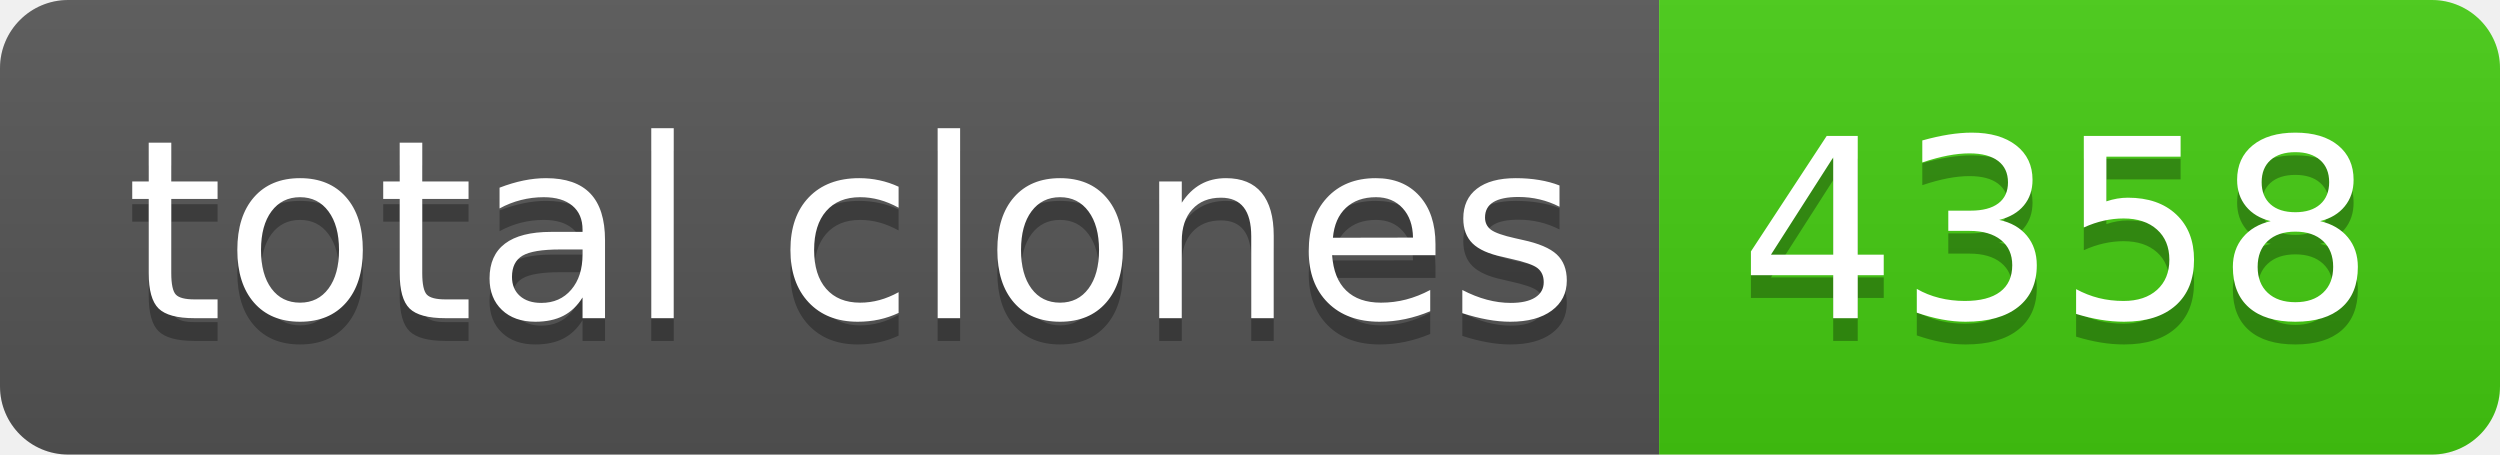
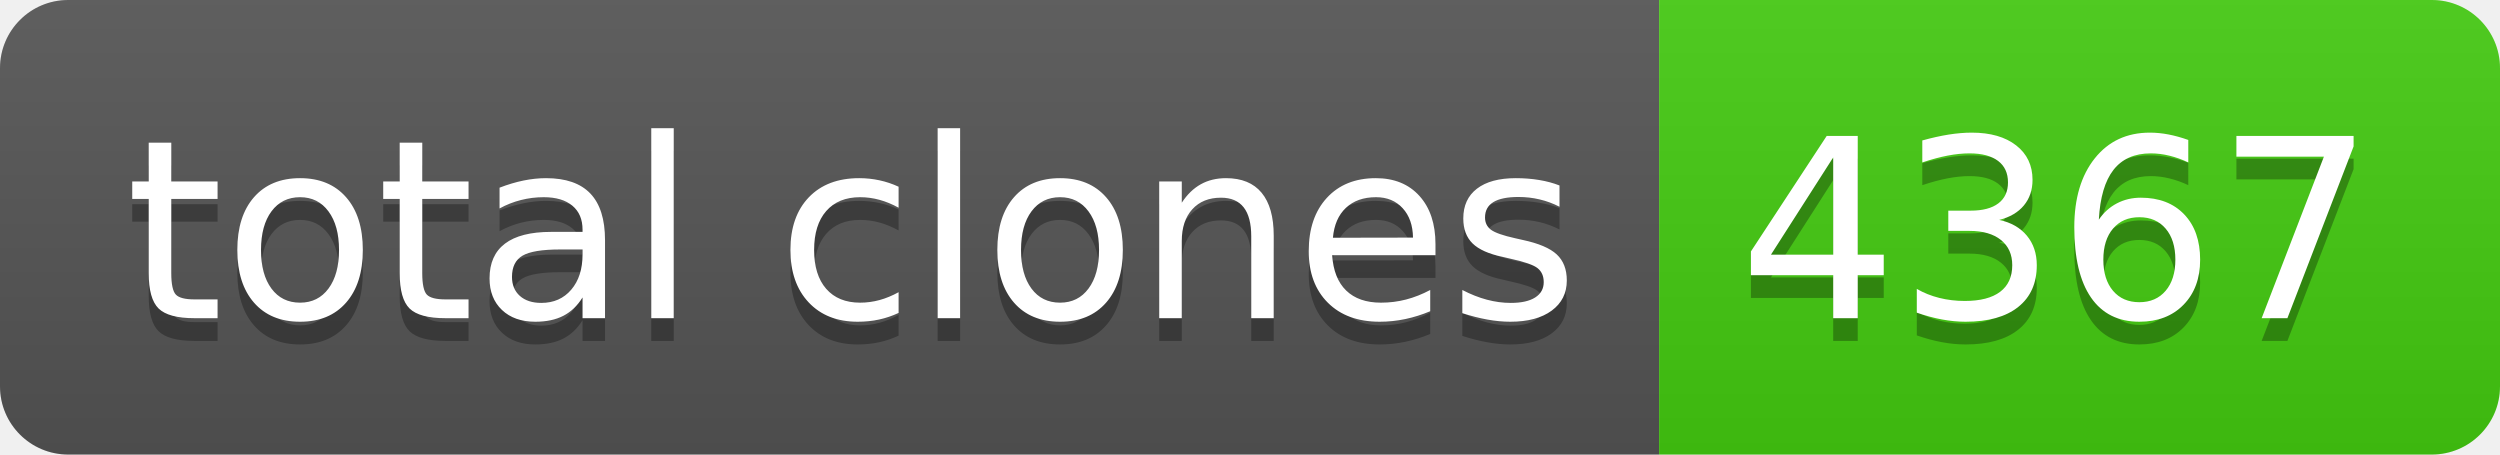
- <svg xmlns="http://www.w3.org/2000/svg" width="110" height="20" role="img" aria-label="total clones: 4358">
+ <svg xmlns="http://www.w3.org/2000/svg" width="110" height="20" role="img" aria-label="total clones: 4367">
  <linearGradient id="s" x2="0" y2="100%">
    <stop offset="0" stop-color="#bbb" stop-opacity=".1" />
    <stop offset="1" stop-opacity=".1" />
  </linearGradient>
  <clipPath id="r">
    <rect width="110" height="20" rx="3" fill="#fff" />
  </clipPath>
  <g clip-path="url(#r)">
    <rect width="73" height="20" fill="#555" />
    <rect x="73" width="37" height="20" fill="#4c1" />
    <rect width="110" height="20" fill="url(#s)" />
  </g>
  <g fill="#fff" text-anchor="middle" font-family="Verdana,Geneva,DejaVu Sans,sans-serif" text-rendering="geometricPrecision" font-size="110">
    <text aria-hidden="true" x="375" y="150" fill="#010101" fill-opacity=".3" transform="scale(.1)" textLength="630">total clones</text>
    <text x="375" y="140" transform="scale(.1)" fill="#fff" textLength="630">total clones</text>
-     <text aria-hidden="true" x="905" y="150" fill="#010101" fill-opacity=".3" transform="scale(.1)" textLength="270">4358</text>
-     <text x="905" y="140" transform="scale(.1)" fill="#fff" textLength="270">4358</text>
+     <text aria-hidden="true" x="905" y="150" fill="#010101" fill-opacity=".3" transform="scale(.1)" textLength="270">4367</text>
+     <text x="905" y="140" transform="scale(.1)" fill="#fff" textLength="270">4367</text>
  </g>
</svg>
